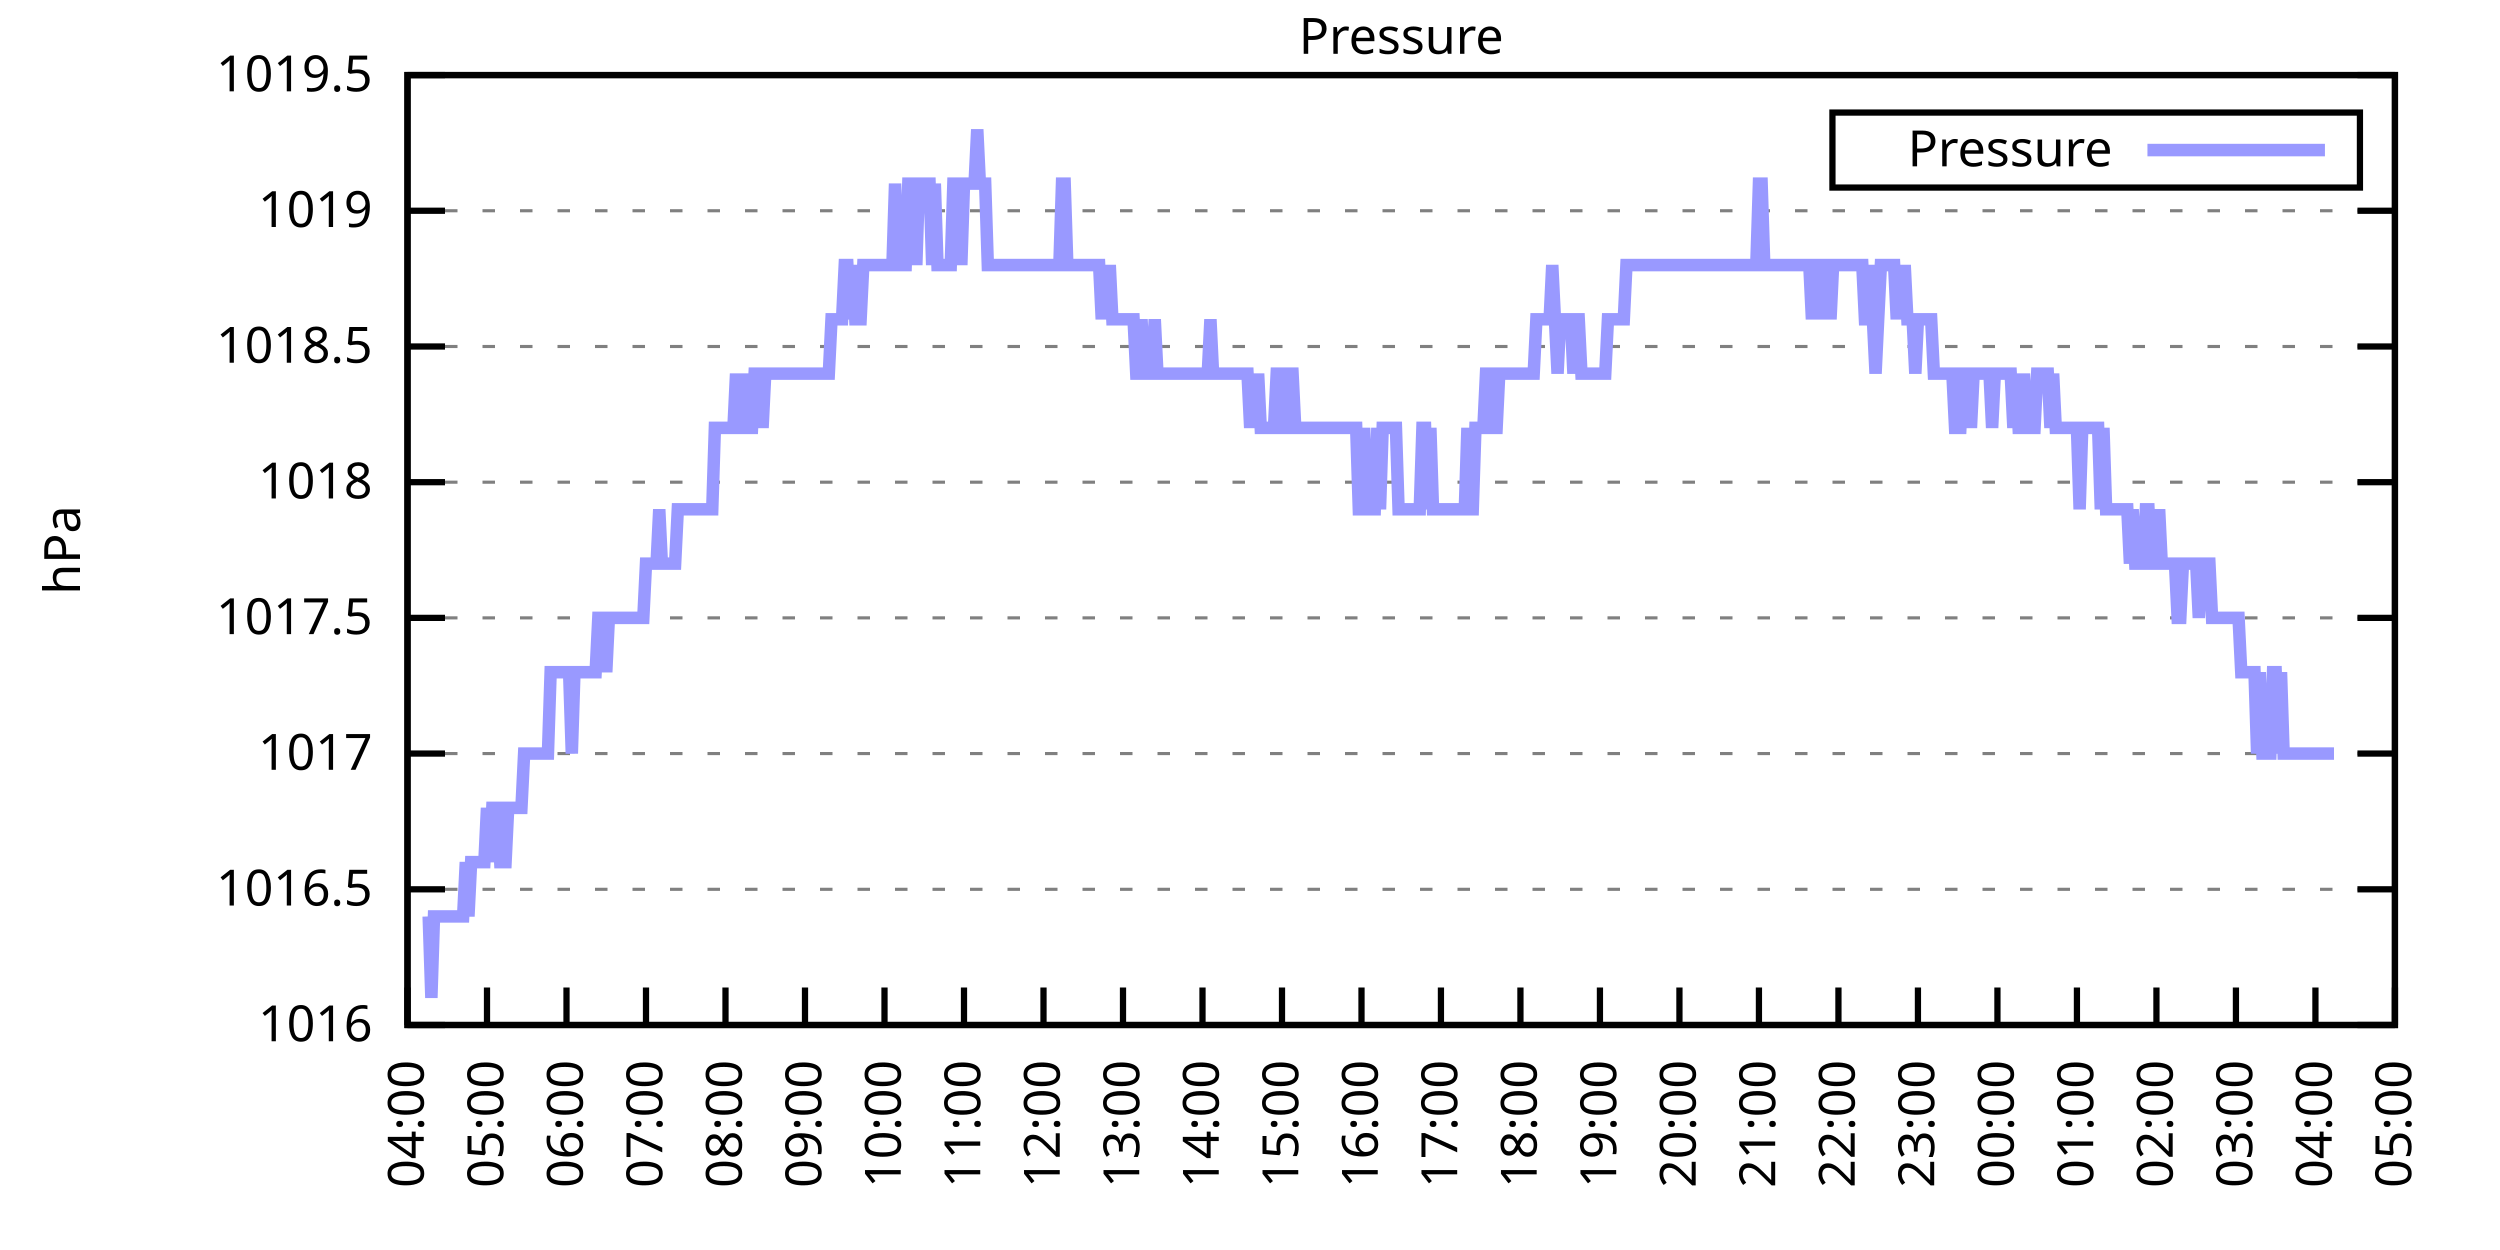
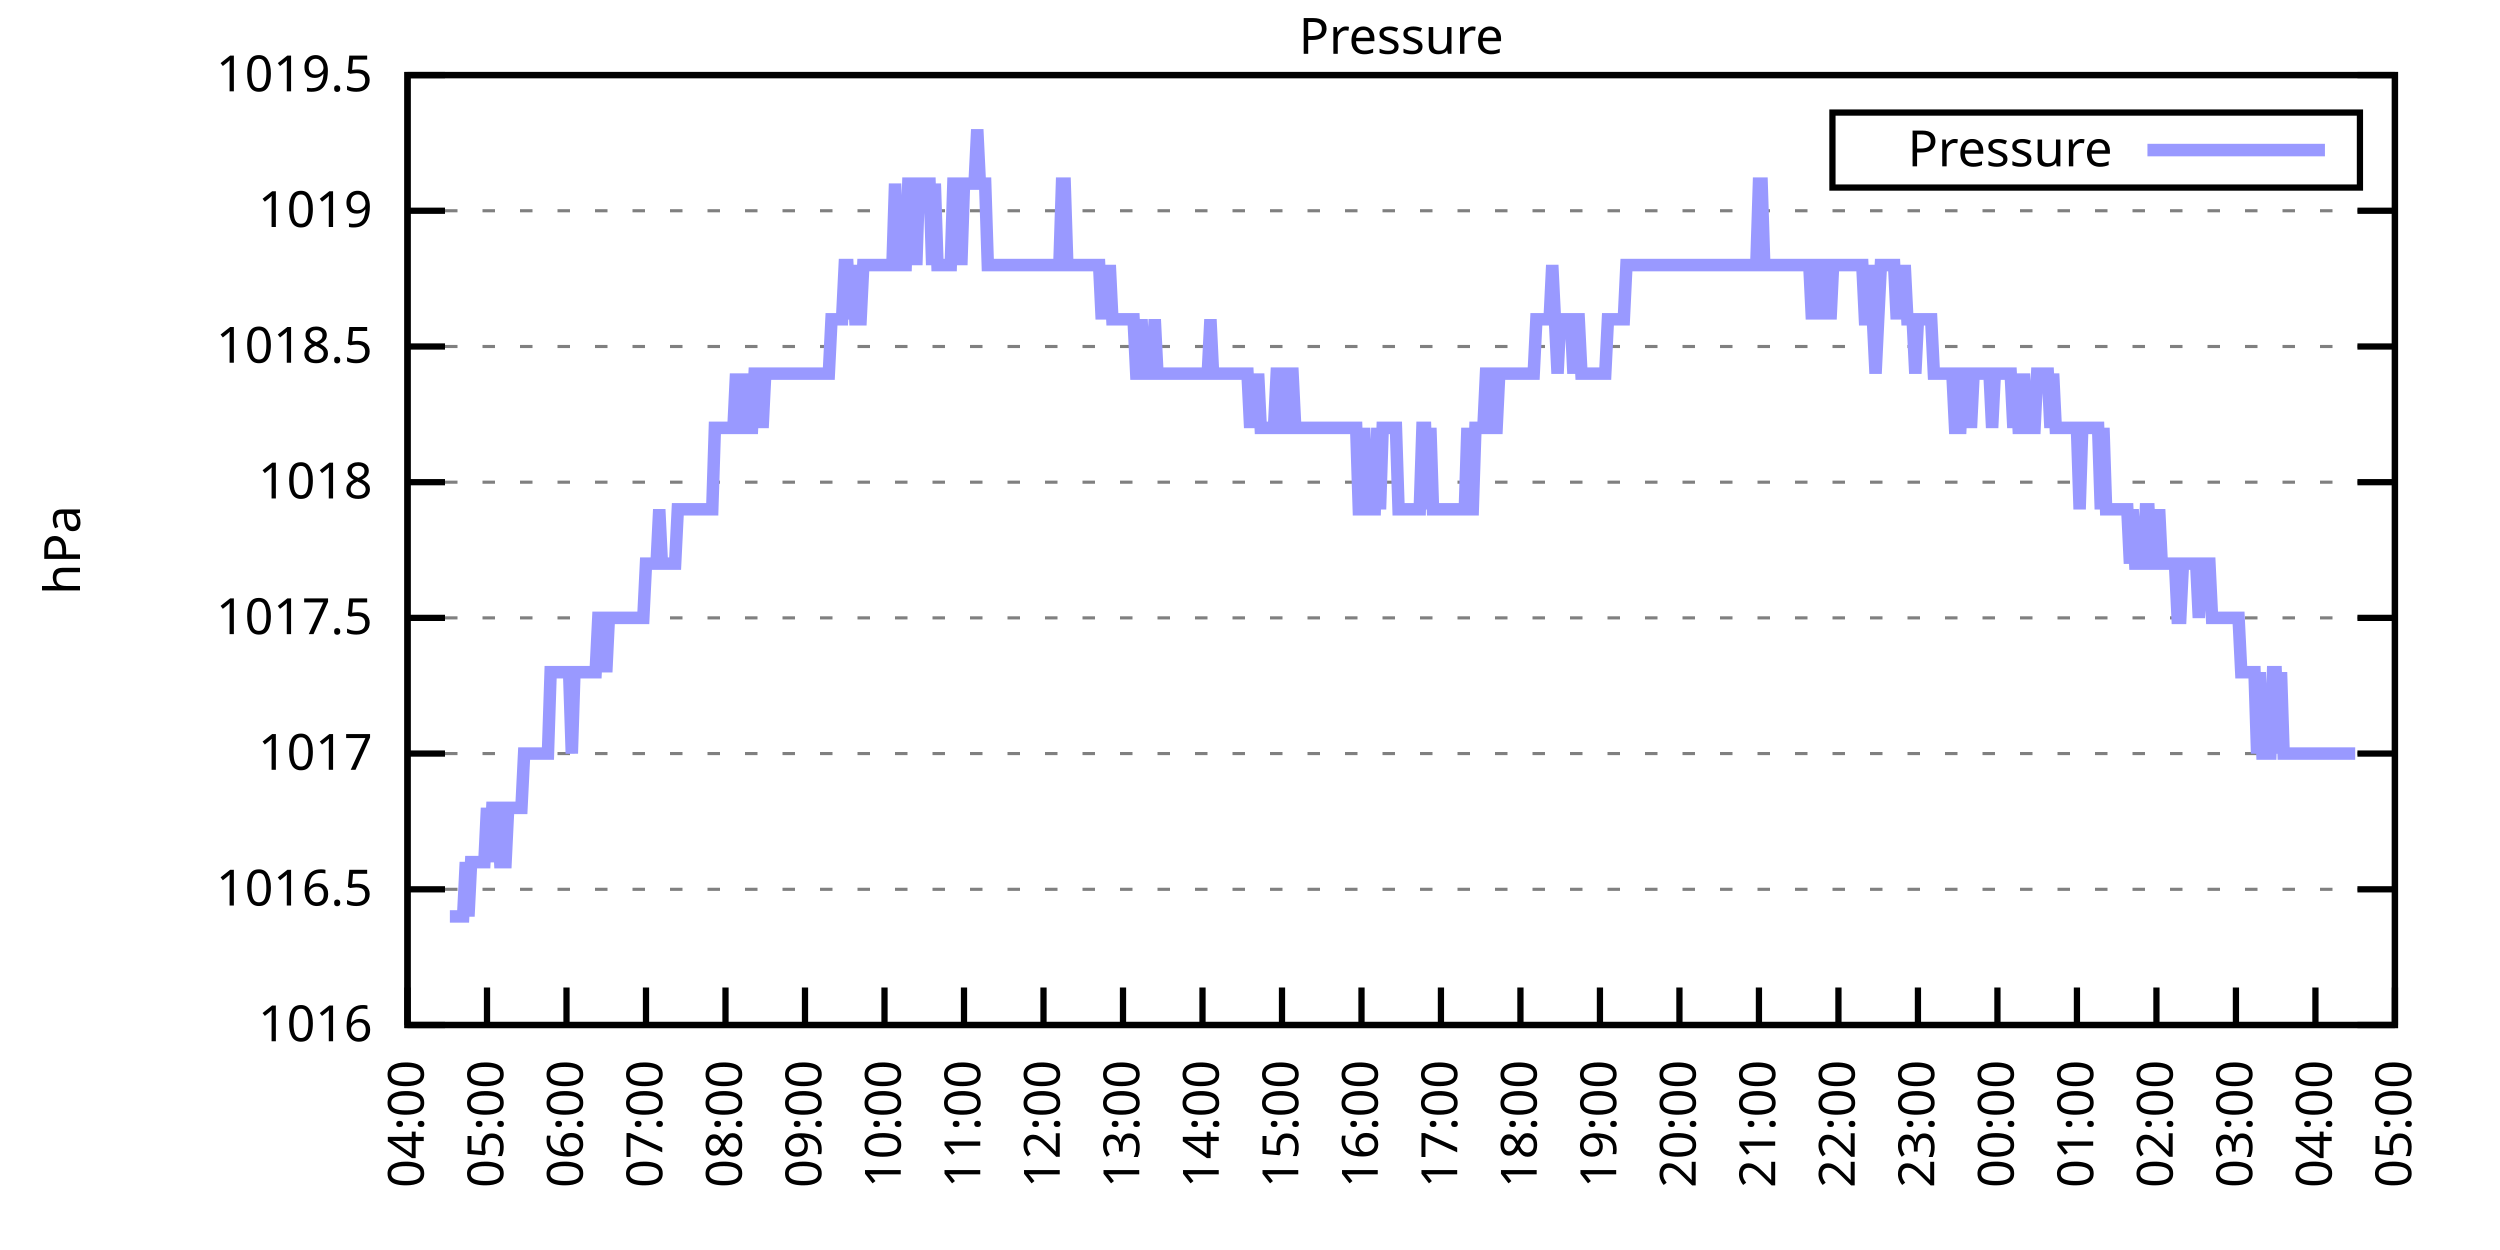
<svg xmlns="http://www.w3.org/2000/svg" xmlns:xlink="http://www.w3.org/1999/xlink" width="400" height="200" viewBox="0 0 400 200">
  <g id="gnuplot_canvas">
    <rect x="0" y="0" width="400" height="200" fill="none" />
    <defs>
      <circle id="gpDot" r="0.5" stroke-width="0.5" stroke="currentColor" />
      <path id="gpPt0" stroke-width="0.333" stroke="currentColor" d="M-1,0 h2 M0,-1 v2" />
      <path id="gpPt1" stroke-width="0.333" stroke="currentColor" d="M-1,-1 L1,1 M1,-1 L-1,1" />
      <path id="gpPt2" stroke-width="0.333" stroke="currentColor" d="M-1,0 L1,0 M0,-1 L0,1 M-1,-1 L1,1 M-1,1 L1,-1" />
      <rect id="gpPt3" stroke-width="0.333" stroke="currentColor" x="-1" y="-1" width="2" height="2" />
      <rect id="gpPt4" stroke-width="0.333" stroke="currentColor" fill="currentColor" x="-1" y="-1" width="2" height="2" />
      <circle id="gpPt5" stroke-width="0.333" stroke="currentColor" cx="0" cy="0" r="1" />
      <use xlink:href="#gpPt5" id="gpPt6" fill="currentColor" stroke="none" />
      <path id="gpPt7" stroke-width="0.333" stroke="currentColor" d="M0,-1.33 L-1.33,0.67 L1.33,0.67 z" />
      <use xlink:href="#gpPt7" id="gpPt8" fill="currentColor" stroke="none" />
      <use xlink:href="#gpPt7" id="gpPt9" stroke="currentColor" transform="rotate(180)" />
      <use xlink:href="#gpPt9" id="gpPt10" fill="currentColor" stroke="none" />
      <use xlink:href="#gpPt3" id="gpPt11" stroke="currentColor" transform="rotate(45)" />
      <use xlink:href="#gpPt11" id="gpPt12" fill="currentColor" stroke="none" />
      <path id="gpPt13" stroke-width="0.333" stroke="currentColor" d="M0,1.330 L1.265,0.411 L0.782,-1.067 L-0.782,-1.076 L-1.265,0.411 z" />
      <use xlink:href="#gpPt13" id="gpPt14" fill="currentColor" stroke="none" />
      <filter id="textbox" filterUnits="objectBoundingBox" x="0" y="0" height="1" width="1">
        <feFlood flood-color="white" flood-opacity="1" result="bgnd" />
        <feComposite in="SourceGraphic" in2="bgnd" operator="atop" />
      </filter>
      <filter id="greybox" filterUnits="objectBoundingBox" x="0" y="0" height="1" width="1">
        <feFlood flood-color="lightgrey" flood-opacity="1" result="grey" />
        <feComposite in="SourceGraphic" in2="grey" operator="atop" />
      </filter>
    </defs>
    <g fill="none" color="white" stroke="currentColor" stroke-width="1.00" stroke-linecap="butt" stroke-linejoin="miter">
</g>
    <g fill="none" color="black" stroke="currentColor" stroke-width="1.00" stroke-linecap="butt" stroke-linejoin="miter">
      <g stroke="none" shape-rendering="crispEdges">
        <polygon fill="rgb(255, 255, 255)" points="65.20,164.00 383.18,164.00 383.18,12.02 65.20,12.02 " />
      </g>
    </g>
    <g fill="none" color="black" stroke="currentColor" stroke-width="1.00" stroke-linecap="butt" stroke-linejoin="miter">
</g>
    <g fill="none" color="black" stroke="black" stroke-width="0.50" stroke-linecap="butt" stroke-linejoin="miter">
</g>
    <g fill="none" color="gray" stroke="currentColor" stroke-width="0.50" stroke-linecap="butt" stroke-linejoin="miter">
      <path stroke="gray" stroke-dasharray="2,4" class="gridline" d="M65.20,164.00 L383.19,164.00  " />
    </g>
    <g fill="none" color="gray" stroke="gray" stroke-width="1.00" stroke-linecap="butt" stroke-linejoin="miter">
</g>
    <g fill="none" color="black" stroke="currentColor" stroke-width="1.00" stroke-linecap="butt" stroke-linejoin="miter">
      <path stroke="black" d="M65.20,164.00 L71.20,164.00 M383.19,164.00 L377.19,164.00  " />
      <g transform="translate(59.60,166.60)" stroke="none" fill="black" font-family="Sans" font-size="8.00" text-anchor="end">
        <text>
          <tspan font-family="Sans"> 1016</tspan>
        </text>
      </g>
    </g>
    <g fill="none" color="black" stroke="currentColor" stroke-width="1.00" stroke-linecap="butt" stroke-linejoin="miter">
</g>
    <g fill="none" color="black" stroke="black" stroke-width="0.50" stroke-linecap="butt" stroke-linejoin="miter">
</g>
    <g fill="none" color="gray" stroke="currentColor" stroke-width="0.50" stroke-linecap="butt" stroke-linejoin="miter">
      <path stroke="gray" stroke-dasharray="2,4" class="gridline" d="M65.20,142.29 L383.19,142.29  " />
    </g>
    <g fill="none" color="gray" stroke="gray" stroke-width="1.00" stroke-linecap="butt" stroke-linejoin="miter">
</g>
    <g fill="none" color="black" stroke="currentColor" stroke-width="1.00" stroke-linecap="butt" stroke-linejoin="miter">
      <path stroke="black" d="M65.20,142.29 L71.20,142.29 M383.19,142.29 L377.19,142.29  " />
      <g transform="translate(59.60,144.89)" stroke="none" fill="black" font-family="Sans" font-size="8.00" text-anchor="end">
        <text>
          <tspan font-family="Sans"> 1016.5</tspan>
        </text>
      </g>
    </g>
    <g fill="none" color="black" stroke="currentColor" stroke-width="1.00" stroke-linecap="butt" stroke-linejoin="miter">
</g>
    <g fill="none" color="black" stroke="black" stroke-width="0.50" stroke-linecap="butt" stroke-linejoin="miter">
</g>
    <g fill="none" color="gray" stroke="currentColor" stroke-width="0.50" stroke-linecap="butt" stroke-linejoin="miter">
      <path stroke="gray" stroke-dasharray="2,4" class="gridline" d="M65.20,120.57 L383.19,120.57  " />
    </g>
    <g fill="none" color="gray" stroke="gray" stroke-width="1.00" stroke-linecap="butt" stroke-linejoin="miter">
</g>
    <g fill="none" color="black" stroke="currentColor" stroke-width="1.00" stroke-linecap="butt" stroke-linejoin="miter">
      <path stroke="black" d="M65.20,120.57 L71.20,120.57 M383.19,120.57 L377.19,120.57  " />
      <g transform="translate(59.60,123.17)" stroke="none" fill="black" font-family="Sans" font-size="8.00" text-anchor="end">
        <text>
          <tspan font-family="Sans"> 1017</tspan>
        </text>
      </g>
    </g>
    <g fill="none" color="black" stroke="currentColor" stroke-width="1.00" stroke-linecap="butt" stroke-linejoin="miter">
</g>
    <g fill="none" color="black" stroke="black" stroke-width="0.50" stroke-linecap="butt" stroke-linejoin="miter">
</g>
    <g fill="none" color="gray" stroke="currentColor" stroke-width="0.50" stroke-linecap="butt" stroke-linejoin="miter">
      <path stroke="gray" stroke-dasharray="2,4" class="gridline" d="M65.20,98.86 L383.19,98.86  " />
    </g>
    <g fill="none" color="gray" stroke="gray" stroke-width="1.00" stroke-linecap="butt" stroke-linejoin="miter">
</g>
    <g fill="none" color="black" stroke="currentColor" stroke-width="1.00" stroke-linecap="butt" stroke-linejoin="miter">
      <path stroke="black" d="M65.20,98.86 L71.20,98.86 M383.19,98.86 L377.19,98.86  " />
      <g transform="translate(59.60,101.46)" stroke="none" fill="black" font-family="Sans" font-size="8.00" text-anchor="end">
        <text>
          <tspan font-family="Sans"> 1017.5</tspan>
        </text>
      </g>
    </g>
    <g fill="none" color="black" stroke="currentColor" stroke-width="1.00" stroke-linecap="butt" stroke-linejoin="miter">
</g>
    <g fill="none" color="black" stroke="black" stroke-width="0.50" stroke-linecap="butt" stroke-linejoin="miter">
</g>
    <g fill="none" color="gray" stroke="currentColor" stroke-width="0.50" stroke-linecap="butt" stroke-linejoin="miter">
      <path stroke="gray" stroke-dasharray="2,4" class="gridline" d="M65.20,77.15 L383.19,77.15  " />
    </g>
    <g fill="none" color="gray" stroke="gray" stroke-width="1.00" stroke-linecap="butt" stroke-linejoin="miter">
</g>
    <g fill="none" color="black" stroke="currentColor" stroke-width="1.00" stroke-linecap="butt" stroke-linejoin="miter">
      <path stroke="black" d="M65.20,77.15 L71.20,77.15 M383.19,77.15 L377.19,77.15  " />
      <g transform="translate(59.60,79.75)" stroke="none" fill="black" font-family="Sans" font-size="8.00" text-anchor="end">
        <text>
          <tspan font-family="Sans"> 1018</tspan>
        </text>
      </g>
    </g>
    <g fill="none" color="black" stroke="currentColor" stroke-width="1.00" stroke-linecap="butt" stroke-linejoin="miter">
</g>
    <g fill="none" color="black" stroke="black" stroke-width="0.50" stroke-linecap="butt" stroke-linejoin="miter">
</g>
    <g fill="none" color="gray" stroke="currentColor" stroke-width="0.50" stroke-linecap="butt" stroke-linejoin="miter">
      <path stroke="gray" stroke-dasharray="2,4" class="gridline" d="M65.20,55.44 L383.19,55.44  " />
    </g>
    <g fill="none" color="gray" stroke="gray" stroke-width="1.00" stroke-linecap="butt" stroke-linejoin="miter">
</g>
    <g fill="none" color="black" stroke="currentColor" stroke-width="1.00" stroke-linecap="butt" stroke-linejoin="miter">
      <path stroke="black" d="M65.20,55.44 L71.20,55.44 M383.19,55.44 L377.19,55.44  " />
      <g transform="translate(59.60,58.04)" stroke="none" fill="black" font-family="Sans" font-size="8.00" text-anchor="end">
        <text>
          <tspan font-family="Sans"> 1018.5</tspan>
        </text>
      </g>
    </g>
    <g fill="none" color="black" stroke="currentColor" stroke-width="1.00" stroke-linecap="butt" stroke-linejoin="miter">
</g>
    <g fill="none" color="black" stroke="black" stroke-width="0.50" stroke-linecap="butt" stroke-linejoin="miter">
</g>
    <g fill="none" color="gray" stroke="currentColor" stroke-width="0.50" stroke-linecap="butt" stroke-linejoin="miter">
      <path stroke="gray" stroke-dasharray="2,4" class="gridline" d="M65.20,33.72 L383.19,33.72  " />
    </g>
    <g fill="none" color="gray" stroke="gray" stroke-width="1.00" stroke-linecap="butt" stroke-linejoin="miter">
</g>
    <g fill="none" color="black" stroke="currentColor" stroke-width="1.00" stroke-linecap="butt" stroke-linejoin="miter">
      <path stroke="black" d="M65.20,33.72 L71.20,33.72 M383.19,33.72 L377.19,33.72  " />
      <g transform="translate(59.60,36.32)" stroke="none" fill="black" font-family="Sans" font-size="8.00" text-anchor="end">
        <text>
          <tspan font-family="Sans"> 1019</tspan>
        </text>
      </g>
    </g>
    <g fill="none" color="black" stroke="currentColor" stroke-width="1.00" stroke-linecap="butt" stroke-linejoin="miter">
</g>
    <g fill="none" color="black" stroke="black" stroke-width="0.50" stroke-linecap="butt" stroke-linejoin="miter">
</g>
    <g fill="none" color="gray" stroke="currentColor" stroke-width="0.50" stroke-linecap="butt" stroke-linejoin="miter">
      <path stroke="gray" stroke-dasharray="2,4" class="gridline" d="M65.20,12.01 L383.19,12.01  " />
    </g>
    <g fill="none" color="gray" stroke="gray" stroke-width="1.00" stroke-linecap="butt" stroke-linejoin="miter">
</g>
    <g fill="none" color="black" stroke="currentColor" stroke-width="1.00" stroke-linecap="butt" stroke-linejoin="miter">
      <path stroke="black" d="M65.20,12.01 L71.20,12.01 M383.19,12.01 L377.19,12.01  " />
      <g transform="translate(59.60,14.61)" stroke="none" fill="black" font-family="Sans" font-size="8.00" text-anchor="end">
        <text>
          <tspan font-family="Sans"> 1019.5</tspan>
        </text>
      </g>
    </g>
    <g fill="none" color="black" stroke="currentColor" stroke-width="1.00" stroke-linecap="butt" stroke-linejoin="miter">
      <path stroke="black" d="M65.20,164.00 L65.20,158.00  " />
      <g transform="translate(67.80,169.60) rotate(270.00)" stroke="none" fill="black" font-family="Sans" font-size="8.00" text-anchor="end">
        <text>
          <tspan font-family="Sans">04:00</tspan>
        </text>
      </g>
    </g>
    <g fill="none" color="black" stroke="currentColor" stroke-width="1.00" stroke-linecap="butt" stroke-linejoin="miter">
      <path stroke="black" d="M77.92,164.00 L77.92,158.00  " />
      <g transform="translate(80.52,169.60) rotate(270.00)" stroke="none" fill="black" font-family="Sans" font-size="8.00" text-anchor="end">
        <text>
          <tspan font-family="Sans">05:00</tspan>
        </text>
      </g>
    </g>
    <g fill="none" color="black" stroke="currentColor" stroke-width="1.00" stroke-linecap="butt" stroke-linejoin="miter">
      <path stroke="black" d="M90.64,164.00 L90.64,158.00  " />
      <g transform="translate(93.24,169.60) rotate(270.00)" stroke="none" fill="black" font-family="Sans" font-size="8.00" text-anchor="end">
        <text>
          <tspan font-family="Sans">06:00</tspan>
        </text>
      </g>
    </g>
    <g fill="none" color="black" stroke="currentColor" stroke-width="1.00" stroke-linecap="butt" stroke-linejoin="miter">
      <path stroke="black" d="M103.36,164.00 L103.36,158.00  " />
      <g transform="translate(105.96,169.60) rotate(270.00)" stroke="none" fill="black" font-family="Sans" font-size="8.00" text-anchor="end">
        <text>
          <tspan font-family="Sans">07:00</tspan>
        </text>
      </g>
    </g>
    <g fill="none" color="black" stroke="currentColor" stroke-width="1.00" stroke-linecap="butt" stroke-linejoin="miter">
      <path stroke="black" d="M116.08,164.00 L116.08,158.00  " />
      <g transform="translate(118.68,169.60) rotate(270.00)" stroke="none" fill="black" font-family="Sans" font-size="8.00" text-anchor="end">
        <text>
          <tspan font-family="Sans">08:00</tspan>
        </text>
      </g>
    </g>
    <g fill="none" color="black" stroke="currentColor" stroke-width="1.00" stroke-linecap="butt" stroke-linejoin="miter">
      <path stroke="black" d="M128.80,164.00 L128.80,158.00  " />
      <g transform="translate(131.40,169.60) rotate(270.00)" stroke="none" fill="black" font-family="Sans" font-size="8.00" text-anchor="end">
        <text>
          <tspan font-family="Sans">09:00</tspan>
        </text>
      </g>
    </g>
    <g fill="none" color="black" stroke="currentColor" stroke-width="1.00" stroke-linecap="butt" stroke-linejoin="miter">
      <path stroke="black" d="M141.52,164.00 L141.52,158.00  " />
      <g transform="translate(144.12,169.60) rotate(270.00)" stroke="none" fill="black" font-family="Sans" font-size="8.00" text-anchor="end">
        <text>
          <tspan font-family="Sans">10:00</tspan>
        </text>
      </g>
    </g>
    <g fill="none" color="black" stroke="currentColor" stroke-width="1.00" stroke-linecap="butt" stroke-linejoin="miter">
      <path stroke="black" d="M154.24,164.00 L154.24,158.00  " />
      <g transform="translate(156.84,169.60) rotate(270.00)" stroke="none" fill="black" font-family="Sans" font-size="8.00" text-anchor="end">
        <text>
          <tspan font-family="Sans">11:00</tspan>
        </text>
      </g>
    </g>
    <g fill="none" color="black" stroke="currentColor" stroke-width="1.00" stroke-linecap="butt" stroke-linejoin="miter">
      <path stroke="black" d="M166.96,164.00 L166.96,158.00  " />
      <g transform="translate(169.56,169.60) rotate(270.00)" stroke="none" fill="black" font-family="Sans" font-size="8.00" text-anchor="end">
        <text>
          <tspan font-family="Sans">12:00</tspan>
        </text>
      </g>
    </g>
    <g fill="none" color="black" stroke="currentColor" stroke-width="1.00" stroke-linecap="butt" stroke-linejoin="miter">
      <path stroke="black" d="M179.68,164.00 L179.68,158.00  " />
      <g transform="translate(182.28,169.60) rotate(270.00)" stroke="none" fill="black" font-family="Sans" font-size="8.00" text-anchor="end">
        <text>
          <tspan font-family="Sans">13:00</tspan>
        </text>
      </g>
    </g>
    <g fill="none" color="black" stroke="currentColor" stroke-width="1.00" stroke-linecap="butt" stroke-linejoin="miter">
      <path stroke="black" d="M192.40,164.00 L192.40,158.00  " />
      <g transform="translate(195.00,169.60) rotate(270.00)" stroke="none" fill="black" font-family="Sans" font-size="8.00" text-anchor="end">
        <text>
          <tspan font-family="Sans">14:00</tspan>
        </text>
      </g>
    </g>
    <g fill="none" color="black" stroke="currentColor" stroke-width="1.00" stroke-linecap="butt" stroke-linejoin="miter">
      <path stroke="black" d="M205.12,164.00 L205.12,158.00  " />
      <g transform="translate(207.72,169.60) rotate(270.00)" stroke="none" fill="black" font-family="Sans" font-size="8.00" text-anchor="end">
        <text>
          <tspan font-family="Sans">15:00</tspan>
        </text>
      </g>
    </g>
    <g fill="none" color="black" stroke="currentColor" stroke-width="1.00" stroke-linecap="butt" stroke-linejoin="miter">
      <path stroke="black" d="M217.84,164.00 L217.84,158.00  " />
      <g transform="translate(220.44,169.60) rotate(270.00)" stroke="none" fill="black" font-family="Sans" font-size="8.00" text-anchor="end">
        <text>
          <tspan font-family="Sans">16:00</tspan>
        </text>
      </g>
    </g>
    <g fill="none" color="black" stroke="currentColor" stroke-width="1.00" stroke-linecap="butt" stroke-linejoin="miter">
      <path stroke="black" d="M230.55,164.00 L230.55,158.00  " />
      <g transform="translate(233.15,169.60) rotate(270.00)" stroke="none" fill="black" font-family="Sans" font-size="8.00" text-anchor="end">
        <text>
          <tspan font-family="Sans">17:00</tspan>
        </text>
      </g>
    </g>
    <g fill="none" color="black" stroke="currentColor" stroke-width="1.00" stroke-linecap="butt" stroke-linejoin="miter">
      <path stroke="black" d="M243.27,164.00 L243.27,158.00  " />
      <g transform="translate(245.87,169.60) rotate(270.00)" stroke="none" fill="black" font-family="Sans" font-size="8.00" text-anchor="end">
        <text>
          <tspan font-family="Sans">18:00</tspan>
        </text>
      </g>
    </g>
    <g fill="none" color="black" stroke="currentColor" stroke-width="1.00" stroke-linecap="butt" stroke-linejoin="miter">
      <path stroke="black" d="M255.99,164.00 L255.99,158.00  " />
      <g transform="translate(258.59,169.60) rotate(270.00)" stroke="none" fill="black" font-family="Sans" font-size="8.00" text-anchor="end">
        <text>
          <tspan font-family="Sans">19:00</tspan>
        </text>
      </g>
    </g>
    <g fill="none" color="black" stroke="currentColor" stroke-width="1.00" stroke-linecap="butt" stroke-linejoin="miter">
      <path stroke="black" d="M268.71,164.00 L268.71,158.00  " />
      <g transform="translate(271.31,169.60) rotate(270.00)" stroke="none" fill="black" font-family="Sans" font-size="8.00" text-anchor="end">
        <text>
          <tspan font-family="Sans">20:00</tspan>
        </text>
      </g>
    </g>
    <g fill="none" color="black" stroke="currentColor" stroke-width="1.00" stroke-linecap="butt" stroke-linejoin="miter">
      <path stroke="black" d="M281.43,164.00 L281.43,158.00  " />
      <g transform="translate(284.03,169.60) rotate(270.00)" stroke="none" fill="black" font-family="Sans" font-size="8.00" text-anchor="end">
        <text>
          <tspan font-family="Sans">21:00</tspan>
        </text>
      </g>
    </g>
    <g fill="none" color="black" stroke="currentColor" stroke-width="1.00" stroke-linecap="butt" stroke-linejoin="miter">
      <path stroke="black" d="M294.15,164.00 L294.15,158.00  " />
      <g transform="translate(296.75,169.60) rotate(270.00)" stroke="none" fill="black" font-family="Sans" font-size="8.00" text-anchor="end">
        <text>
          <tspan font-family="Sans">22:00</tspan>
        </text>
      </g>
    </g>
    <g fill="none" color="black" stroke="currentColor" stroke-width="1.00" stroke-linecap="butt" stroke-linejoin="miter">
      <path stroke="black" d="M306.87,164.00 L306.87,158.00  " />
      <g transform="translate(309.47,169.60) rotate(270.00)" stroke="none" fill="black" font-family="Sans" font-size="8.00" text-anchor="end">
        <text>
          <tspan font-family="Sans">23:00</tspan>
        </text>
      </g>
    </g>
    <g fill="none" color="black" stroke="currentColor" stroke-width="1.00" stroke-linecap="butt" stroke-linejoin="miter">
      <path stroke="black" d="M319.59,164.00 L319.59,158.00  " />
      <g transform="translate(322.19,169.60) rotate(270.00)" stroke="none" fill="black" font-family="Sans" font-size="8.00" text-anchor="end">
        <text>
          <tspan font-family="Sans">00:00</tspan>
        </text>
      </g>
    </g>
    <g fill="none" color="black" stroke="currentColor" stroke-width="1.00" stroke-linecap="butt" stroke-linejoin="miter">
      <path stroke="black" d="M332.31,164.00 L332.31,158.00  " />
      <g transform="translate(334.91,169.60) rotate(270.00)" stroke="none" fill="black" font-family="Sans" font-size="8.00" text-anchor="end">
        <text>
          <tspan font-family="Sans">01:00</tspan>
        </text>
      </g>
    </g>
    <g fill="none" color="black" stroke="currentColor" stroke-width="1.00" stroke-linecap="butt" stroke-linejoin="miter">
      <path stroke="black" d="M345.03,164.00 L345.03,158.00  " />
      <g transform="translate(347.63,169.60) rotate(270.00)" stroke="none" fill="black" font-family="Sans" font-size="8.00" text-anchor="end">
        <text>
          <tspan font-family="Sans">02:00</tspan>
        </text>
      </g>
    </g>
    <g fill="none" color="black" stroke="currentColor" stroke-width="1.00" stroke-linecap="butt" stroke-linejoin="miter">
      <path stroke="black" d="M357.75,164.00 L357.75,158.00  " />
      <g transform="translate(360.35,169.60) rotate(270.00)" stroke="none" fill="black" font-family="Sans" font-size="8.00" text-anchor="end">
        <text>
          <tspan font-family="Sans">03:00</tspan>
        </text>
      </g>
    </g>
    <g fill="none" color="black" stroke="currentColor" stroke-width="1.00" stroke-linecap="butt" stroke-linejoin="miter">
      <path stroke="black" d="M370.47,164.00 L370.47,158.00  " />
      <g transform="translate(373.07,169.60) rotate(270.00)" stroke="none" fill="black" font-family="Sans" font-size="8.00" text-anchor="end">
        <text>
          <tspan font-family="Sans">04:00</tspan>
        </text>
      </g>
    </g>
    <g fill="none" color="black" stroke="currentColor" stroke-width="1.00" stroke-linecap="butt" stroke-linejoin="miter">
      <path stroke="black" d="M383.19,164.00 L383.19,158.00  " />
      <g transform="translate(385.79,169.60) rotate(270.00)" stroke="none" fill="black" font-family="Sans" font-size="8.00" text-anchor="end">
        <text>
          <tspan font-family="Sans">05:00</tspan>
        </text>
      </g>
    </g>
    <g fill="none" color="black" stroke="currentColor" stroke-width="1.00" stroke-linecap="butt" stroke-linejoin="miter">
</g>
    <g fill="none" color="black" stroke="currentColor" stroke-width="1.00" stroke-linecap="butt" stroke-linejoin="miter">
      <path stroke="black" d="M65.20,12.01 L65.20,164.00 L383.19,164.00 L383.19,12.01 L65.20,12.01 Z  " />
    </g>
    <g fill="none" color="black" stroke="currentColor" stroke-width="1.00" stroke-linecap="butt" stroke-linejoin="miter">
</g>
    <g fill="none" color="black" stroke="currentColor" stroke-width="1.00" stroke-linecap="butt" stroke-linejoin="miter">
      <path stroke="black" d="M293.19,30.01 L293.19,18.01 L377.59,18.01 L377.59,30.01 L293.19,30.01 Z  " />
    </g>
    <g id="Pressure_plot_1">
      <g fill="none" color="white" stroke="black" stroke-width="2.00" stroke-linecap="butt" stroke-linejoin="miter">
</g>
      <g fill="none" color="black" stroke="currentColor" stroke-width="2.00" stroke-linecap="butt" stroke-linejoin="miter">
        <g transform="translate(337.99,26.61)" stroke="none" fill="black" font-family="Sans" font-size="8.00" text-anchor="end">
          <text>
            <tspan font-family="Sans">Pressure</tspan>
          </text>
        </g>
      </g>
      <g fill="none" color="black" stroke="currentColor" stroke-width="2.00" stroke-linecap="butt" stroke-linejoin="miter">
-         <path stroke="rgb(153, 153, 255)" d="M343.59,24.01 L371.99,24.01 M68.59,146.63 L69.02,159.66 L69.44,146.63 L69.86,146.63 L70.29,146.63 L70.71,146.63   L71.14,146.63 L71.56,146.63 L71.98,146.63 L72.41,146.63 L72.83,146.63 L73.26,146.63 L73.68,146.63 L74.10,146.63   L74.53,137.94 L74.95,146.63 L75.38,137.94 L75.80,137.94 L76.22,137.94 L76.65,137.94 L77.07,137.94 L77.50,137.94   L77.92,129.26 L78.34,137.94 L78.77,129.26 L79.19,129.26 L79.62,129.26 L80.04,137.94 L80.46,137.94 L80.89,137.94   L81.31,129.26 L81.74,129.26 L82.16,129.26 L82.58,129.26 L83.01,129.26 L83.43,129.26 L83.86,120.57 L84.28,120.57   L84.70,120.57 L85.13,120.57 L85.55,120.57 L85.98,120.57 L86.40,120.57 L86.82,120.57 L87.25,120.57 L87.67,120.57   L88.10,107.55 L88.52,107.55 L88.94,107.55 L89.37,107.55 L89.79,107.55 L90.22,107.55 L90.64,107.55 L91.06,107.55   L91.49,120.57 L91.91,107.55 L92.34,107.55 L92.76,107.55 L93.18,107.55 L93.61,107.55 L94.03,107.55 L94.46,107.55   L94.88,107.55 L95.30,107.55 L95.73,98.86 L96.15,98.86 L96.58,98.86 L97.00,107.55 L97.42,98.86 L97.85,98.86   L98.27,98.86 L98.69,98.86 L99.12,98.86 L99.54,98.86 L99.97,98.86 L100.39,98.86 L100.81,98.86 L101.24,98.86   L101.66,98.86 L102.09,98.86 L102.51,98.86 L102.93,98.86 L103.36,90.18 L103.78,90.18 L104.21,90.18 L104.63,90.18   L105.05,90.18 L105.48,81.49 L105.90,90.18 L106.33,90.18 L106.75,90.18 L107.17,90.18 L107.60,90.18 L108.02,90.18   L108.45,81.49 L108.87,81.49 L109.29,81.49 L109.72,81.49 L110.14,81.49 L110.57,81.49 L110.99,81.49 L111.41,81.49   L111.84,81.49 L112.26,81.49 L112.69,81.49 L113.11,81.49 L113.53,81.49 L113.96,81.49 L114.38,68.46 L114.81,68.46   L115.23,68.46 L115.65,68.46 L116.08,68.46 L116.50,68.46 L116.93,68.46 L117.35,68.46 L117.77,59.78 L118.20,68.46   L118.62,68.46 L119.05,68.46 L119.47,59.78 L119.89,68.46 L120.32,68.46 L120.74,59.78 L121.17,59.78 L121.59,59.78   L122.01,68.46 L122.44,59.78 L122.86,59.78 L123.29,59.78 L123.71,59.78 L124.13,59.78 L124.56,59.78 L124.98,59.78   L125.41,59.78 L125.83,59.78 L126.25,59.78 L126.68,59.78 L127.10,59.78 L127.53,59.78 L127.95,59.78 L128.37,59.78   L128.80,59.78 L129.22,59.78 L129.65,59.78 L130.07,59.78 L130.49,59.78 L130.92,59.78 L131.34,59.78 L131.77,59.78   L132.19,59.78 L132.61,59.78 L133.04,51.09 L133.46,51.09 L133.89,51.09 L134.31,51.09 L134.73,51.09 L135.16,42.41   L135.58,42.41 L136.01,51.09 L136.43,42.41 L136.85,51.09 L137.28,51.09 L137.70,51.09 L138.13,42.41 L138.55,42.41   L138.97,42.41 L139.40,42.41 L139.82,42.41 L140.25,42.41 L140.67,42.41 L141.09,42.41 L141.52,42.41 L141.94,42.41   L142.37,42.41 L142.79,42.41 L143.21,29.38 L143.64,42.41 L144.06,42.41 L144.49,42.41 L144.91,42.41 L145.33,29.38   L145.76,29.38 L146.18,29.38 L146.61,42.41 L147.03,29.38 L147.45,29.38 L147.88,29.38 L148.30,29.38 L148.73,29.38   L149.15,42.41 L149.57,29.38 L150.00,42.41 L150.42,42.41 L150.85,42.41 L151.27,42.41 L151.69,42.41 L152.12,42.41   L152.54,29.38 L152.97,29.38 L153.39,29.38 L153.81,42.41 L154.24,29.38 L154.66,29.38 L155.09,29.38 L155.51,29.38   L155.93,29.38 L156.36,20.70 L156.78,29.38 L157.21,29.38 L157.63,29.38 L158.05,42.41 L158.48,42.41 L158.90,42.41   L159.33,42.41 L159.75,42.41 L160.17,42.41 L160.60,42.41 L161.02,42.41 L161.44,42.41 L161.87,42.41 L162.29,42.41   L162.72,42.41 L163.14,42.41 L163.56,42.41 L163.99,42.41 L164.41,42.41 L164.84,42.41 L165.26,42.41 L165.68,42.41   L166.11,42.41 L166.53,42.41 L166.96,42.41 L167.38,42.41 L167.80,42.41 L168.23,42.41 L168.65,42.41 L169.08,42.41   L169.50,42.41 L169.92,29.38 L170.35,29.38 L170.77,42.41 L171.20,42.41 L171.62,42.41 L172.04,42.41 L172.47,42.41   L172.89,42.41 L173.32,42.41 L173.74,42.41 L174.16,42.41 L174.59,42.41 L175.01,42.41 L175.44,42.41 L175.86,42.41   L176.28,51.09 L176.71,42.41 L177.13,51.09 L177.56,42.41 L177.98,51.09 L178.40,51.09 L178.83,51.09 L179.25,51.09   L179.68,51.09 L180.10,51.09 L180.52,51.09 L180.95,51.09 L181.37,51.09 L181.80,59.78 L182.22,59.78 L182.64,51.09   L183.07,59.78 L183.49,59.78 L183.92,59.78 L184.34,59.78 L184.76,51.09 L185.19,59.78 L185.61,59.78 L186.04,59.78   L186.46,59.78 L186.88,59.78 L187.31,59.78 L187.73,59.78 L188.16,59.78 L188.58,59.78 L189.00,59.78 L189.43,59.78   L189.85,59.78 L190.28,59.78 L190.70,59.78 L191.12,59.78 L191.55,59.78 L191.97,59.78 L192.40,59.78 L192.82,59.78   L193.24,59.78 L193.67,51.09 L194.09,59.78 L194.52,59.78 L194.94,59.78 L195.36,59.78 L195.79,59.78 L196.21,59.78   L196.64,59.78 L197.06,59.78 L197.48,59.78 L197.91,59.78 L198.33,59.78 L198.76,59.78 L199.18,59.78 L199.60,59.78   L200.03,68.46 L200.45,59.78 L200.88,68.46 L201.30,59.78 L201.72,68.46 L202.15,68.46 L202.57,68.46 L203.00,68.46   L203.42,68.46 L203.84,68.46 L204.27,59.78 L204.69,59.78 L205.12,68.46 L205.54,68.46 L205.96,68.46 L206.39,59.78   L206.81,59.78 L207.24,68.46 L207.66,68.46 L208.08,68.46 L208.51,68.46 L208.93,68.46 L209.36,68.46 L209.78,68.46   L210.20,68.46 L210.63,68.46 L211.05,68.46 L211.48,68.46 L211.90,68.46 L212.32,68.46 L212.75,68.46 L213.17,68.46   L213.60,68.46 L214.02,68.46 L214.44,68.46 L214.87,68.46 L215.29,68.46 L215.72,68.46 L216.14,68.46 L216.56,68.46   L216.99,68.46 L217.41,81.49 L217.84,81.49 L218.26,68.46 L218.68,81.49 L219.11,81.49 L219.53,81.49 L219.96,81.49   L220.38,68.46 L220.80,81.49 L221.23,68.46 L221.65,68.46 L222.08,68.46 L222.50,68.46 L222.92,68.46 L223.35,68.46   L223.77,81.49 L224.20,81.49 L224.62,81.49 L225.04,81.49 L225.47,81.49 L225.89,81.49 L226.31,81.49 L226.74,81.49   L227.16,81.49 L227.59,68.46 L228.01,68.46 L228.43,81.49 L228.86,68.46 L229.28,81.49 L229.71,81.49 L230.13,81.49   L230.55,81.49 L230.98,81.49 L231.40,81.49 L231.83,81.49 L232.25,81.49 L232.67,81.49 L233.10,81.49 L233.52,81.49   L233.95,81.49 L234.37,81.49 L234.79,68.46 L235.22,81.49 L235.64,81.49 L236.07,68.46 L236.49,68.46 L236.91,68.46   L237.34,68.46 L237.76,59.78 L238.19,59.78 L238.61,59.78 L239.03,68.46 L239.46,68.46 L239.88,59.78 L240.31,59.78   L240.73,59.78 L241.15,59.78 L241.58,59.78 L242.00,59.78 L242.43,59.78 L242.85,59.78 L243.27,59.78 L243.70,59.78   L244.12,59.78 L244.55,59.78 L244.97,59.78 L245.39,59.78 L245.82,51.09 L246.24,51.09 L246.67,51.09 L247.09,51.09   L247.51,51.09 L247.94,51.09 L248.36,42.41 L248.79,51.09 L249.21,59.78 L249.63,51.09 L250.06,51.09 L250.48,51.09   L250.91,51.09 L251.33,51.09 L251.75,59.78 L252.18,51.09 L252.60,51.09 L253.03,59.78 L253.45,59.78 L253.87,59.78   L254.30,59.78 L254.72,59.78 L255.15,59.78 L255.57,59.78 L255.99,59.78 L256.42,59.78 L256.84,59.78 L257.27,51.09   L257.69,51.09 L258.11,51.09 L258.54,51.09 L258.96,51.09 L259.39,51.09 L259.81,51.09 L260.23,42.41 L260.66,42.41   L261.08,42.41 L261.51,42.41 L261.93,42.41 L262.35,42.41 L262.78,42.41 L263.20,42.41 L263.63,42.41 L264.05,42.41   L264.47,42.41 L264.90,42.41 L265.32,42.41 L265.75,42.41 L266.17,42.41 L266.59,42.41 L267.02,42.41 L267.44,42.41   L267.87,42.41 L268.29,42.41 L268.71,42.41 L269.14,42.41 L269.56,42.41 L269.99,42.41 L270.41,42.41 L270.83,42.41   L271.26,42.41 L271.68,42.41 L272.11,42.41 L272.53,42.41 L272.95,42.41 L273.38,42.41 L273.80,42.41 L274.23,42.41   L274.65,42.41 L275.07,42.41 L275.50,42.41 L275.92,42.41 L276.35,42.41 L276.77,42.41 L277.19,42.41 L277.62,42.41   L278.04,42.41 L278.47,42.41 L278.89,42.41 L279.31,42.41 L279.74,42.41 L280.16,42.41 L280.59,42.41 L281.01,42.41   L281.43,29.38 L281.86,29.38 L282.28,42.41 L282.71,42.41 L283.13,42.41 L283.55,42.41 L283.98,42.41 L284.40,42.41   L284.83,42.41 L285.25,42.41 L285.67,42.41 L286.10,42.41 L286.52,42.41 L286.95,42.41 L287.37,42.41 L287.79,42.41   L288.22,42.41 L288.64,42.41 L289.06,42.41 L289.49,42.41 L289.91,51.09 L290.34,42.41 L290.76,42.41 L291.18,51.09   L291.61,42.41 L292.03,42.41 L292.46,42.41 L292.88,51.09 L293.30,42.41 L293.73,42.41 L294.15,42.41 L294.58,42.41   L295.00,42.41 L295.42,42.41 L295.85,42.41 L296.27,42.41 L296.70,42.41 L297.12,42.41 L297.54,42.41 L297.97,42.41   L298.39,51.09 L298.82,51.09 L299.24,42.41 L299.66,51.09 L300.09,59.78 L300.51,51.09 L300.94,42.41 L301.36,42.41   L301.78,42.41 L302.21,42.41 L302.63,42.41 L303.06,42.41 L303.48,51.09 L303.90,42.41 L304.33,51.09 L304.75,42.41   L305.18,51.09 L305.60,51.09 L306.02,51.09 L306.45,59.78 L306.87,51.09 L307.30,51.09 L307.72,51.09 L308.14,51.09   L308.57,51.09 L308.99,51.09 L309.42,59.78 L309.84,59.78 L310.26,59.78 L310.69,59.78 L311.11,59.78 L311.54,59.78   L311.96,59.78 L312.38,59.78 L312.81,68.46 L313.23,68.46 L313.66,68.46 L314.08,59.78 L314.50,59.78 L314.93,59.78   L315.35,68.46 L315.78,59.78 L316.20,59.78 L316.62,59.78 L317.05,59.78 L317.47,59.78 L317.90,59.78 L318.32,59.78   L318.74,68.46 L319.17,59.78 L319.59,59.78 L320.02,59.78 L320.44,59.78 L320.86,59.78 L321.29,59.78 L321.71,59.78   L322.14,68.46 L322.56,59.78 L322.98,68.46 L323.41,68.46 L323.83,59.78 L324.26,68.46 L324.68,68.46 L325.10,68.46   L325.53,68.46 L325.95,59.78 L326.38,59.78 L326.80,59.78 L327.22,59.78 L327.65,59.78 L328.07,68.46 L328.50,59.78   L328.92,68.46 L329.34,68.46 L329.77,68.46 L330.19,68.46 L330.62,68.46 L331.04,68.46 L331.46,68.46 L331.89,68.46   L332.31,68.46 L332.74,81.49 L333.16,68.46 L333.58,68.46 L334.01,68.46 L334.43,68.46 L334.86,68.46 L335.28,68.46   L335.70,68.46 L336.13,81.49 L336.55,68.46 L336.98,81.49 L337.40,81.49 L337.82,81.49 L338.25,81.49 L338.67,81.49   L339.10,81.49 L339.52,81.49 L339.94,81.49 L340.37,81.49 L340.79,90.18 L341.22,81.49 L341.64,90.18 L342.06,90.18   L342.49,90.18 L342.91,90.18 L343.34,81.49 L343.76,81.49 L344.18,90.18 L344.61,90.18 L345.03,90.18 L345.46,81.49   L345.88,90.18 L346.30,90.18 L346.73,90.18 L347.15,90.18 L347.58,90.18 L348.00,90.18 L348.42,98.86 L348.85,98.86   L349.27,90.18 L349.70,90.18 L350.12,90.18 L350.54,90.18 L350.97,90.18 L351.39,90.18 L351.81,98.86 L352.24,90.18   L352.66,90.18 L353.09,90.18 L353.51,90.18 L353.93,98.86 L354.36,98.86 L354.78,98.86 L355.21,98.86 L355.63,98.86   L356.05,98.86 L356.48,98.86 L356.90,98.86 L357.33,98.86 L357.75,98.86 L358.17,98.86 L358.60,107.55 L359.02,107.55   L359.45,107.55 L359.87,107.55 L360.29,107.55 L360.72,107.55 L361.14,120.57 L361.57,107.55 L361.99,120.57 L362.41,120.57   L362.84,120.57 L363.26,120.57 L363.69,107.55 L364.11,107.55 L364.53,120.57 L364.96,107.55 L365.38,120.57 L365.81,120.57   L366.23,120.57 L366.65,120.57 L367.08,120.57 L367.50,120.57 L367.93,120.57 L368.35,120.57 L368.77,120.57 L369.20,120.57   L369.62,120.57 L370.05,120.57 L370.47,120.57 L370.89,120.57 L371.32,120.57 L371.74,120.57 L372.17,120.57 L372.59,120.57   L373.01,120.57 L373.44,120.57  " />
+         <path stroke="rgb(153, 153, 255)" d="M343.59,24.01 L371.99,24.01 M71.98,146.63 L72.41,146.63 L72.83,146.63 L73.26,146.63 L73.68,146.63 L74.10,146.63   L74.53,137.94 L74.95,146.63 L75.38,137.94 L75.80,137.94 L76.22,137.94 L76.65,137.94 L77.07,137.94 L77.50,137.94   L77.92,129.26 L78.34,137.94 L78.77,129.26 L79.19,129.26 L79.62,129.26 L80.04,137.94 L80.46,137.94 L80.89,137.94   L81.31,129.26 L81.74,129.26 L82.16,129.26 L82.58,129.26 L83.01,129.26 L83.43,129.26 L83.86,120.57 L84.28,120.57   L84.70,120.57 L85.13,120.57 L85.55,120.57 L85.98,120.57 L86.40,120.57 L86.82,120.57 L87.25,120.57 L87.67,120.57   L88.10,107.55 L88.52,107.55 L88.94,107.55 L89.37,107.55 L89.79,107.55 L90.22,107.55 L90.64,107.55 L91.06,107.55   L91.49,120.57 L91.91,107.55 L92.34,107.55 L92.76,107.55 L93.18,107.55 L93.61,107.55 L94.03,107.55 L94.46,107.55   L94.88,107.55 L95.30,107.55 L95.73,98.86 L96.15,98.86 L96.58,98.86 L97.00,107.55 L97.42,98.86 L97.85,98.86   L98.27,98.86 L98.69,98.86 L99.12,98.86 L99.54,98.86 L99.97,98.86 L100.39,98.86 L100.81,98.86 L101.24,98.86   L101.66,98.86 L102.09,98.86 L102.51,98.86 L102.93,98.86 L103.36,90.18 L103.78,90.18 L104.21,90.18 L104.63,90.18   L105.05,90.18 L105.48,81.49 L105.90,90.18 L106.33,90.18 L106.75,90.18 L107.17,90.18 L107.60,90.18 L108.02,90.18   L108.45,81.49 L108.87,81.49 L109.29,81.49 L109.72,81.49 L110.14,81.49 L110.57,81.49 L110.99,81.49 L111.41,81.49   L111.84,81.49 L112.26,81.49 L112.69,81.49 L113.11,81.49 L113.53,81.49 L113.96,81.49 L114.38,68.46 L114.81,68.46   L115.23,68.46 L115.65,68.46 L116.08,68.46 L116.50,68.46 L116.93,68.46 L117.35,68.46 L117.77,59.78 L118.20,68.46   L118.62,68.46 L119.05,68.46 L119.47,59.78 L119.89,68.46 L120.32,68.46 L120.74,59.78 L121.17,59.78 L121.59,59.78   L122.01,68.46 L122.44,59.78 L122.86,59.78 L123.29,59.78 L123.71,59.78 L124.13,59.78 L124.56,59.78 L124.98,59.78   L125.41,59.78 L125.83,59.78 L126.25,59.78 L126.68,59.78 L127.10,59.78 L127.53,59.78 L127.95,59.78 L128.37,59.78   L128.80,59.78 L129.22,59.78 L129.65,59.78 L130.07,59.78 L130.49,59.78 L130.92,59.78 L131.34,59.78 L131.77,59.78   L132.19,59.78 L132.61,59.78 L133.04,51.09 L133.46,51.09 L133.89,51.09 L134.31,51.09 L134.73,51.09 L135.16,42.41   L135.58,42.41 L136.01,51.09 L136.43,42.41 L136.85,51.09 L137.28,51.09 L137.70,51.09 L138.13,42.41 L138.55,42.41   L138.97,42.41 L139.40,42.41 L139.82,42.41 L140.25,42.41 L140.67,42.41 L141.09,42.41 L141.52,42.41 L141.94,42.41   L142.37,42.41 L142.79,42.41 L143.21,29.38 L143.64,42.41 L144.06,42.41 L144.49,42.41 L144.91,42.41 L145.33,29.38   L145.76,29.38 L146.18,29.38 L146.61,42.41 L147.03,29.38 L147.45,29.38 L147.88,29.38 L148.30,29.38 L148.73,29.38   L149.15,42.41 L149.57,29.38 L150.00,42.41 L150.42,42.41 L150.85,42.41 L151.27,42.41 L151.69,42.41 L152.12,42.41   L152.54,29.38 L152.97,29.38 L153.39,29.38 L153.81,42.41 L154.24,29.38 L154.66,29.38 L155.09,29.38 L155.51,29.38   L155.93,29.38 L156.36,20.70 L156.78,29.38 L157.21,29.38 L157.63,29.38 L158.05,42.41 L158.48,42.41 L158.90,42.41   L159.33,42.41 L159.75,42.41 L160.17,42.41 L160.60,42.41 L161.02,42.41 L161.44,42.41 L161.87,42.41 L162.29,42.41   L162.72,42.41 L163.14,42.41 L163.56,42.41 L163.99,42.41 L164.41,42.41 L164.84,42.41 L165.26,42.41 L165.68,42.41   L166.11,42.41 L166.53,42.41 L166.96,42.41 L167.38,42.41 L167.80,42.41 L168.23,42.41 L168.65,42.41 L169.08,42.41   L169.50,42.41 L169.92,29.38 L170.35,29.38 L170.77,42.41 L171.20,42.41 L171.62,42.41 L172.04,42.41 L172.47,42.41   L172.89,42.41 L173.32,42.41 L173.74,42.41 L174.16,42.41 L174.59,42.41 L175.01,42.41 L175.44,42.41 L175.86,42.41   L176.28,51.09 L176.71,42.41 L177.13,51.09 L177.56,42.41 L177.98,51.09 L178.40,51.09 L178.83,51.09 L179.25,51.09   L179.68,51.09 L180.10,51.09 L180.52,51.09 L180.95,51.09 L181.37,51.09 L181.80,59.78 L182.22,59.78 L182.64,51.09   L183.07,59.78 L183.49,59.78 L183.92,59.78 L184.34,59.78 L184.76,51.09 L185.19,59.78 L185.61,59.78 L186.04,59.78   L186.46,59.78 L186.88,59.78 L187.31,59.78 L187.73,59.78 L188.16,59.78 L188.58,59.78 L189.00,59.78 L189.43,59.78   L189.85,59.78 L190.28,59.78 L190.70,59.78 L191.12,59.78 L191.55,59.78 L191.97,59.78 L192.40,59.78 L192.82,59.78   L193.24,59.78 L193.67,51.09 L194.09,59.78 L194.52,59.78 L194.94,59.78 L195.36,59.78 L195.79,59.78 L196.21,59.78   L196.64,59.78 L197.06,59.78 L197.48,59.78 L197.91,59.78 L198.33,59.78 L198.76,59.78 L199.18,59.78 L199.60,59.78   L200.03,68.46 L200.45,59.78 L200.88,68.46 L201.30,59.78 L201.72,68.46 L202.15,68.46 L202.57,68.46 L203.00,68.46   L203.42,68.46 L203.84,68.46 L204.27,59.78 L204.69,59.78 L205.12,68.46 L205.54,68.46 L205.96,68.46 L206.39,59.78   L206.81,59.78 L207.24,68.46 L207.66,68.46 L208.08,68.46 L208.51,68.46 L208.93,68.46 L209.36,68.46 L209.78,68.46   L210.20,68.46 L210.63,68.46 L211.05,68.46 L211.48,68.46 L211.90,68.46 L212.32,68.46 L212.75,68.46 L213.17,68.46   L213.60,68.46 L214.02,68.46 L214.44,68.46 L214.87,68.46 L215.29,68.46 L215.72,68.46 L216.14,68.46 L216.56,68.46   L216.99,68.46 L217.41,81.49 L217.84,81.49 L218.26,68.46 L218.68,81.49 L219.11,81.49 L219.53,81.49 L219.96,81.49   L220.38,68.46 L220.80,81.49 L221.23,68.46 L221.65,68.46 L222.08,68.46 L222.50,68.46 L222.92,68.46 L223.35,68.46   L223.77,81.49 L224.20,81.49 L224.62,81.49 L225.04,81.49 L225.47,81.49 L225.89,81.49 L226.31,81.49 L226.74,81.49   L227.16,81.49 L227.59,68.46 L228.01,68.46 L228.43,81.49 L228.86,68.46 L229.28,81.49 L229.71,81.49 L230.13,81.49   L230.55,81.49 L230.98,81.49 L231.40,81.49 L231.83,81.49 L232.25,81.49 L232.67,81.49 L233.10,81.49 L233.52,81.49   L233.95,81.49 L234.37,81.49 L234.79,68.46 L235.22,81.49 L235.64,81.49 L236.07,68.46 L236.49,68.46 L236.91,68.46   L237.34,68.46 L237.76,59.78 L238.19,59.78 L238.61,59.78 L239.03,68.46 L239.46,68.46 L239.88,59.78 L240.31,59.78   L240.73,59.78 L241.15,59.78 L241.58,59.78 L242.00,59.78 L242.43,59.78 L242.85,59.78 L243.27,59.78 L243.70,59.78   L244.12,59.78 L244.55,59.78 L244.97,59.78 L245.39,59.78 L245.82,51.09 L246.24,51.09 L246.67,51.09 L247.09,51.09   L247.51,51.09 L247.94,51.09 L248.36,42.41 L248.79,51.09 L249.21,59.78 L249.63,51.09 L250.06,51.09 L250.48,51.09   L250.91,51.09 L251.33,51.09 L251.75,59.78 L252.18,51.09 L252.60,51.09 L253.03,59.78 L253.45,59.78 L253.87,59.78   L254.30,59.78 L254.72,59.78 L255.15,59.78 L255.57,59.78 L255.99,59.78 L256.42,59.78 L256.84,59.78 L257.27,51.09   L257.69,51.09 L258.11,51.09 L258.54,51.09 L258.96,51.09 L259.39,51.09 L259.81,51.09 L260.23,42.41 L260.66,42.41   L261.08,42.41 L261.51,42.41 L261.93,42.41 L262.35,42.41 L262.78,42.41 L263.20,42.41 L263.63,42.41 L264.05,42.41   L264.47,42.41 L264.90,42.41 L265.32,42.41 L265.75,42.41 L266.17,42.41 L266.59,42.41 L267.02,42.41 L267.44,42.41   L267.87,42.41 L268.29,42.41 L268.71,42.41 L269.14,42.41 L269.56,42.41 L269.99,42.41 L270.41,42.41 L270.83,42.41   L271.26,42.41 L271.68,42.41 L272.11,42.41 L272.53,42.41 L272.95,42.41 L273.38,42.41 L273.80,42.41 L274.23,42.41   L274.65,42.41 L275.07,42.41 L275.50,42.41 L275.92,42.41 L276.35,42.41 L276.77,42.41 L277.19,42.41 L277.62,42.41   L278.04,42.41 L278.47,42.41 L278.89,42.41 L279.31,42.41 L279.74,42.41 L280.16,42.41 L280.59,42.41 L281.01,42.41   L281.43,29.38 L281.86,29.38 L282.28,42.41 L282.71,42.41 L283.13,42.41 L283.55,42.41 L283.98,42.41 L284.40,42.41   L284.83,42.41 L285.25,42.41 L285.67,42.41 L286.10,42.41 L286.52,42.41 L286.95,42.41 L287.37,42.41 L287.79,42.41   L288.22,42.41 L288.64,42.41 L289.06,42.41 L289.49,42.41 L289.91,51.09 L290.34,42.41 L290.76,42.41 L291.18,51.09   L291.61,42.41 L292.03,42.41 L292.46,42.41 L292.88,51.09 L293.30,42.41 L293.73,42.41 L294.15,42.41 L294.58,42.41   L295.00,42.41 L295.42,42.41 L295.85,42.41 L296.27,42.41 L296.70,42.41 L297.12,42.41 L297.54,42.41 L297.97,42.41   L298.39,51.09 L298.82,51.09 L299.24,42.41 L299.66,51.09 L300.09,59.78 L300.51,51.09 L300.94,42.41 L301.36,42.41   L301.78,42.41 L302.21,42.41 L302.63,42.41 L303.06,42.41 L303.48,51.09 L303.90,42.41 L304.33,51.09 L304.75,42.41   L305.18,51.09 L305.60,51.09 L306.02,51.09 L306.45,59.78 L306.87,51.09 L307.30,51.09 L307.72,51.09 L308.14,51.09   L308.57,51.09 L308.99,51.09 L309.42,59.78 L309.84,59.78 L310.26,59.78 L310.69,59.78 L311.11,59.78 L311.54,59.78   L311.96,59.78 L312.38,59.78 L312.81,68.46 L313.23,68.46 L313.66,68.46 L314.08,59.78 L314.50,59.78 L314.93,59.78   L315.35,68.46 L315.78,59.78 L316.20,59.78 L316.62,59.78 L317.05,59.78 L317.47,59.78 L317.90,59.78 L318.32,59.78   L318.74,68.46 L319.17,59.78 L319.59,59.78 L320.02,59.78 L320.44,59.78 L320.86,59.78 L321.29,59.78 L321.71,59.78   L322.14,68.46 L322.56,59.78 L322.98,68.46 L323.41,68.46 L323.83,59.78 L324.26,68.46 L324.68,68.46 L325.10,68.46   L325.53,68.46 L325.95,59.78 L326.38,59.78 L326.80,59.78 L327.22,59.78 L327.65,59.78 L328.07,68.46 L328.50,59.78   L328.92,68.46 L329.34,68.46 L329.77,68.46 L330.19,68.46 L330.62,68.46 L331.04,68.46 L331.46,68.46 L331.89,68.46   L332.31,68.46 L332.74,81.49 L333.16,68.46 L333.58,68.46 L334.01,68.46 L334.43,68.46 L334.86,68.46 L335.28,68.46   L335.70,68.46 L336.13,81.49 L336.55,68.46 L336.98,81.49 L337.40,81.49 L337.82,81.49 L338.25,81.49 L338.67,81.49   L339.10,81.49 L339.52,81.49 L339.94,81.49 L340.37,81.49 L340.79,90.18 L341.22,81.49 L341.64,90.18 L342.06,90.18   L342.49,90.18 L342.91,90.18 L343.34,81.49 L343.76,81.49 L344.18,90.18 L344.61,90.18 L345.03,90.18 L345.46,81.49   L345.88,90.18 L346.30,90.18 L346.73,90.18 L347.15,90.18 L347.58,90.18 L348.00,90.18 L348.42,98.86 L348.85,98.86   L349.27,90.18 L349.70,90.18 L350.12,90.18 L350.54,90.18 L350.97,90.18 L351.39,90.18 L351.81,98.86 L352.24,90.18   L352.66,90.18 L353.09,90.18 L353.51,90.18 L353.93,98.86 L354.36,98.86 L354.78,98.86 L355.21,98.86 L355.63,98.86   L356.05,98.86 L356.48,98.86 L356.90,98.86 L357.33,98.86 L357.75,98.86 L358.17,98.86 L358.60,107.55 L359.02,107.55   L359.45,107.55 L359.87,107.55 L360.29,107.55 L360.72,107.55 L361.14,120.57 L361.57,107.55 L361.99,120.57 L362.41,120.57   L362.84,120.57 L363.26,120.57 L363.69,107.55 L364.11,107.55 L364.53,120.57 L364.96,107.55 L365.38,120.57 L365.81,120.57   L366.23,120.57 L366.65,120.57 L367.08,120.57 L367.50,120.57 L367.93,120.57 L368.35,120.57 L368.77,120.57 L369.20,120.57   L369.62,120.57 L370.05,120.57 L370.47,120.57 L370.89,120.57 L371.32,120.57 L371.74,120.57 L372.17,120.57 L372.59,120.57   L373.01,120.57 L373.44,120.57 L373.86,120.57 L374.29,120.57 L374.71,120.57 L375.13,120.57 L375.56,120.57 L375.98,120.57   L376.41,120.57 L376.83,120.57  " />
      </g>
    </g>
    <g fill="none" color="black" stroke="currentColor" stroke-width="2.00" stroke-linecap="butt" stroke-linejoin="miter">
</g>
    <g fill="none" color="black" stroke="black" stroke-width="1.00" stroke-linecap="butt" stroke-linejoin="miter">
</g>
    <g fill="none" color="black" stroke="currentColor" stroke-width="1.00" stroke-linecap="butt" stroke-linejoin="miter">
      <path stroke="black" d="M65.20,12.01 L65.20,164.00 L383.19,164.00 L383.19,12.01 L65.20,12.01 Z  " />
      <g transform="translate(12.80,88.01) rotate(270.00)" stroke="none" fill="black" font-family="Sans" font-size="8.00" text-anchor="middle">
        <text>
          <tspan font-family="Sans">hPa</tspan>
        </text>
      </g>
    </g>
    <g fill="none" color="black" stroke="currentColor" stroke-width="1.00" stroke-linecap="butt" stroke-linejoin="miter">
</g>
    <g fill="none" color="black" stroke="currentColor" stroke-width="1.00" stroke-linecap="butt" stroke-linejoin="miter">
      <g transform="translate(224.19,8.61)" stroke="none" fill="black" font-family="Sans" font-size="8.00" text-anchor="middle">
        <text>
          <tspan font-family="Sans">Pressure</tspan>
        </text>
      </g>
    </g>
    <g fill="none" color="black" stroke="currentColor" stroke-width="1.00" stroke-linecap="butt" stroke-linejoin="miter">
</g>
  </g>
</svg>
